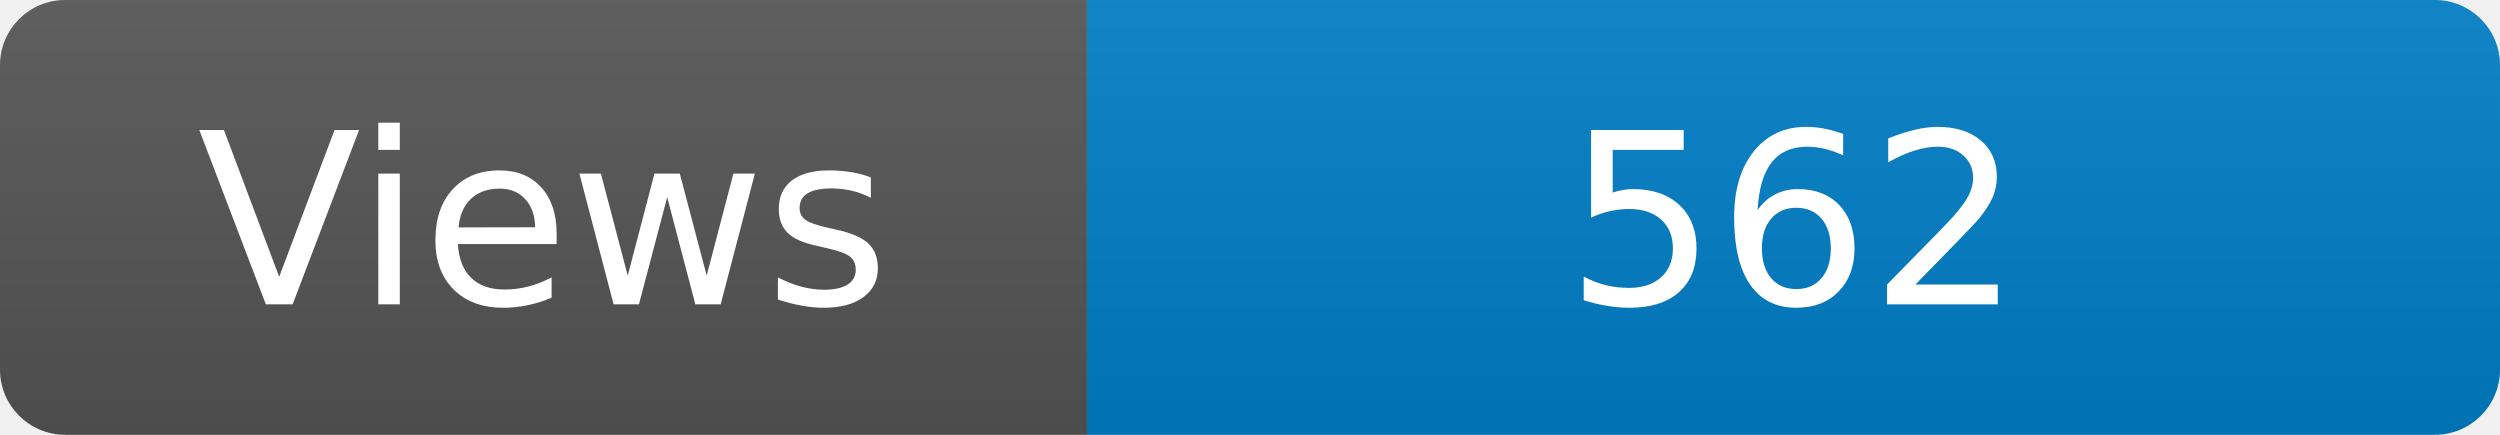
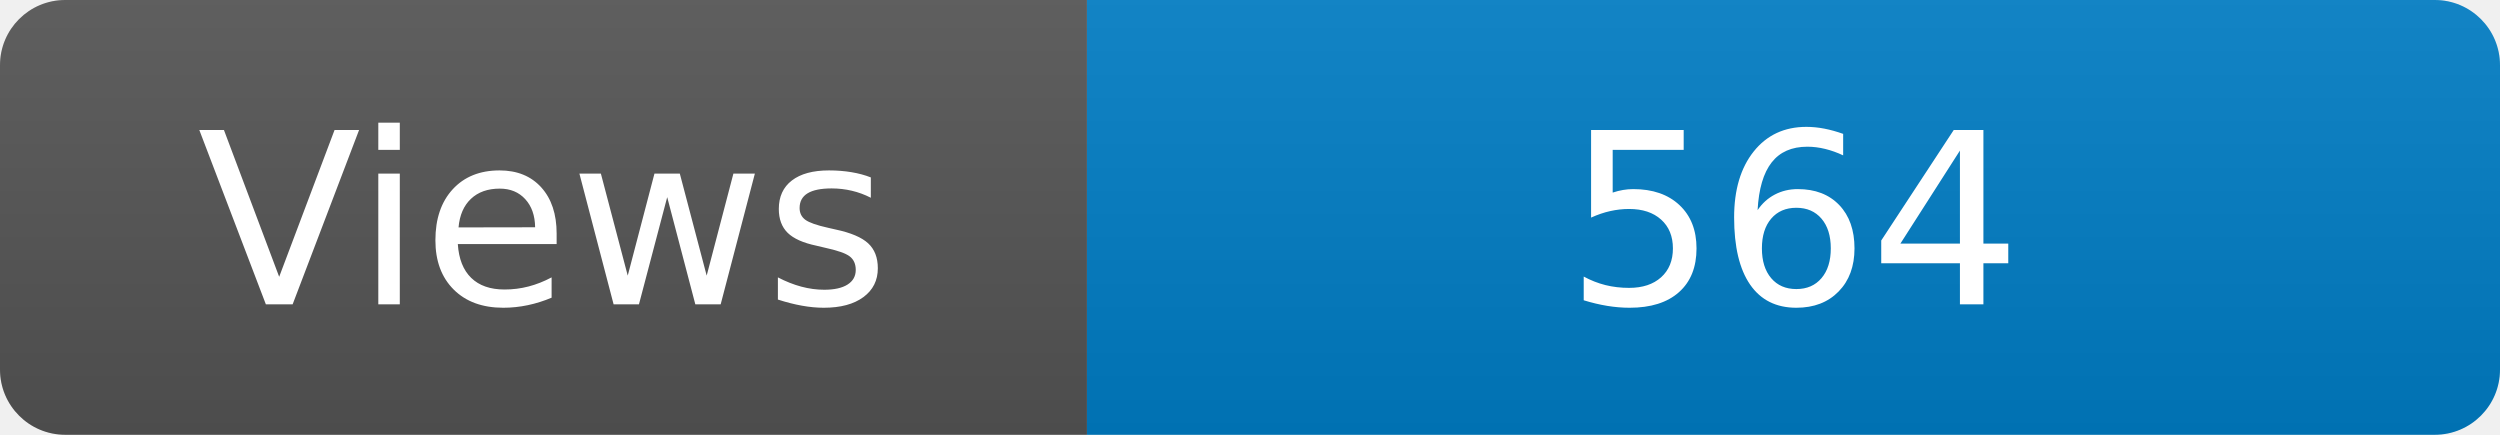
<svg xmlns="http://www.w3.org/2000/svg" width="115" height="20" role="img" aria-label="Maintained?: yes">
  <linearGradient id="s" x2="0" y2="100%">
    <stop offset="0" stop-color="#bbb" stop-opacity=".1" />
    <stop offset="1" stop-opacity=".1" />
  </linearGradient>
  <clipPath id="r">
    <rect width="115" height="20" rx="3" fill="#fff" />
  </clipPath>
  <g clip-path="url(#r)">
    <rect width="50" height="20" fill="#555" />
    <rect x="50" width="160" height="20" fill="#007ec6" />
    <rect width="115" height="20" fill="url(#s)" />
  </g>
  <g fill="#fff" text-anchor="middle" font-family="Verdana,Geneva,DejaVu Sans,sans-serif" font-size="110">
    <text x="250" y="140" transform="scale(.1)" fill="#fff">Views</text>
-     <text x="825" y="140" transform="scale(.1)" fill="#fff">562</text>
+     <text x="825" y="140" transform="scale(.1)" fill="#fff">564</text>
  </g>
</svg>
